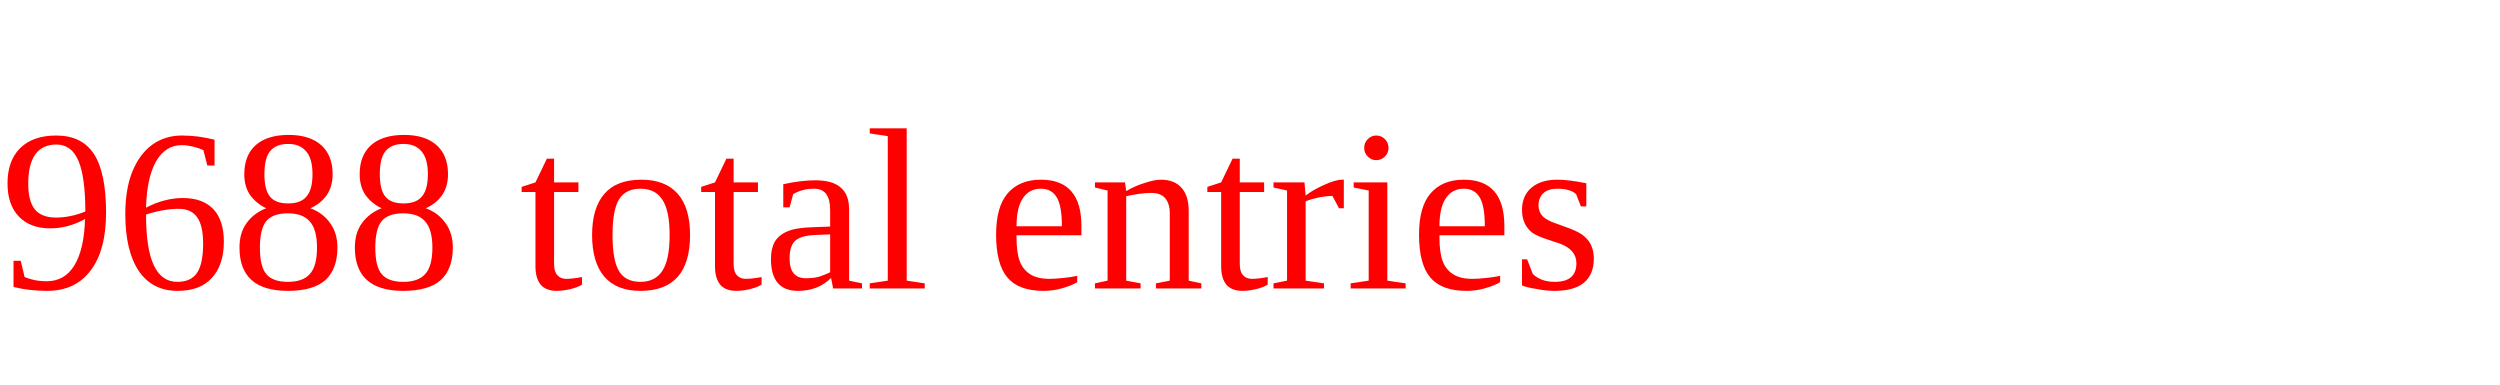
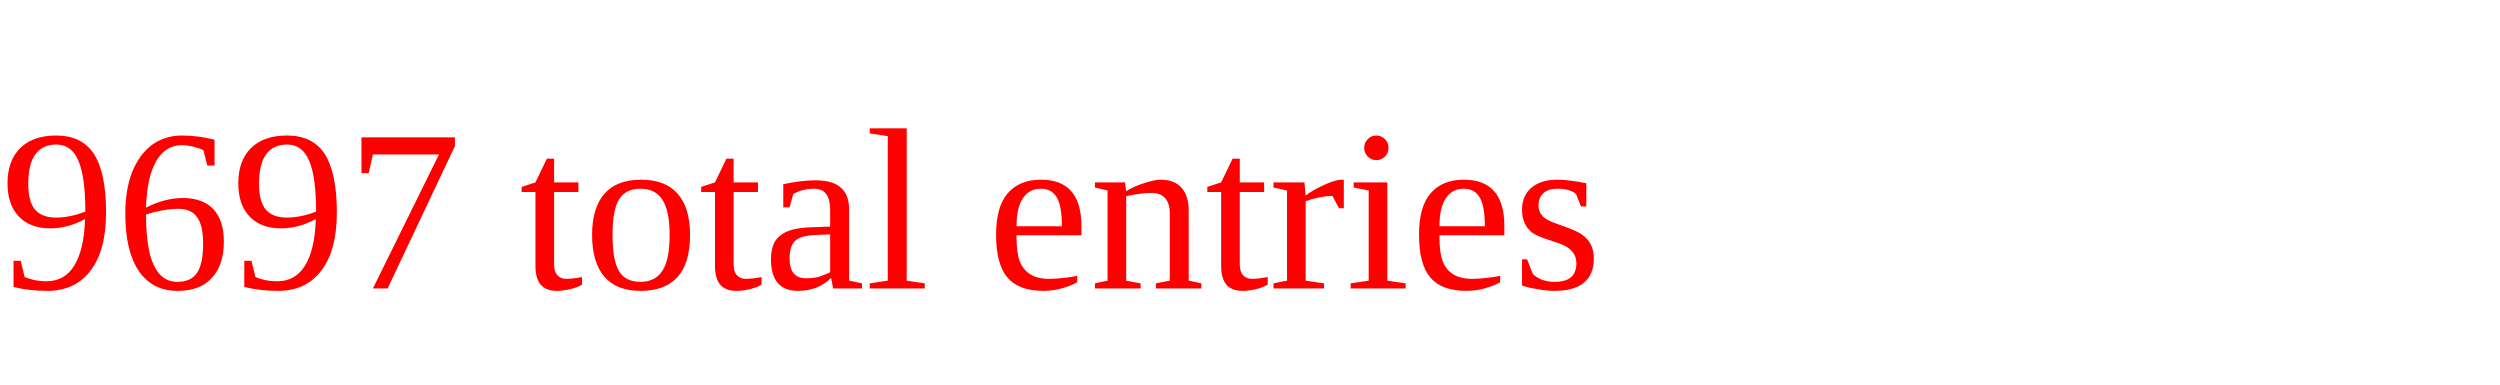
<svg xmlns="http://www.w3.org/2000/svg" height="20" width="130" version="1.1">
-   <text x="0" y="15" fill="red">9688 total entries</text>
+   <text x="0" y="15" fill="red">9697 total entries</text>
</svg>
